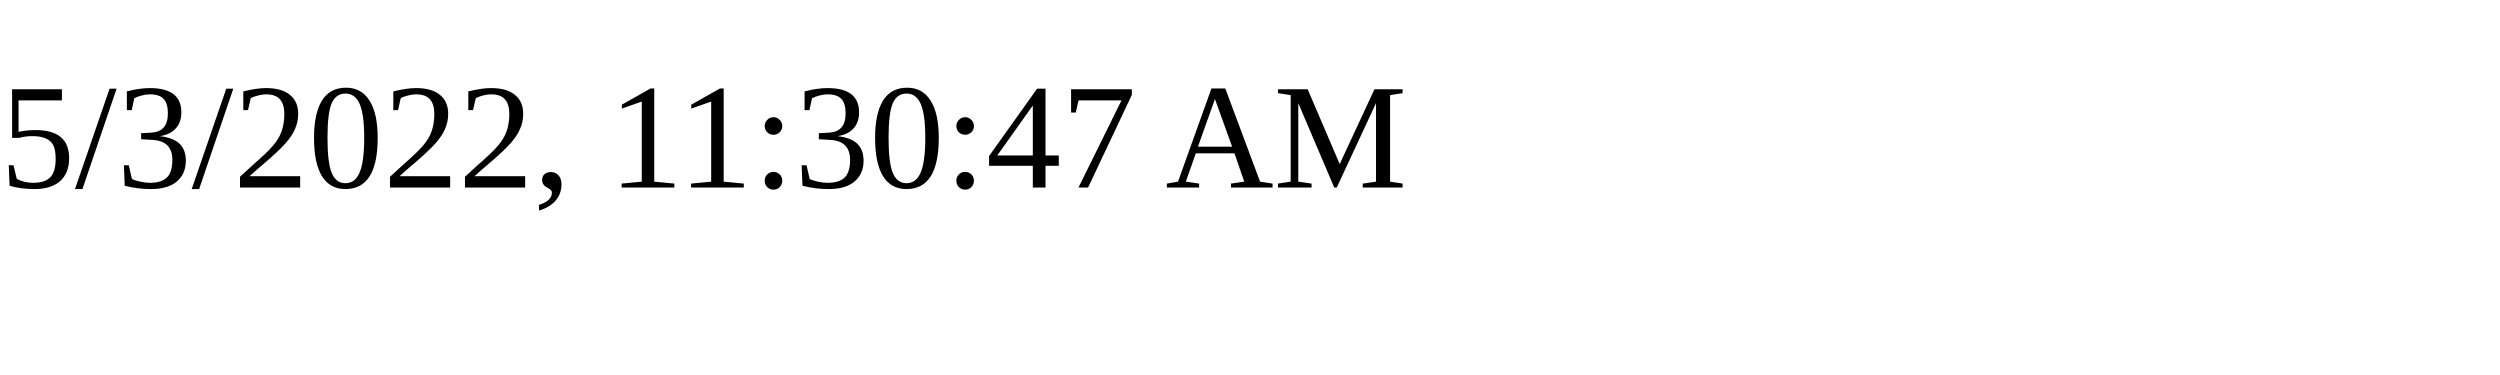
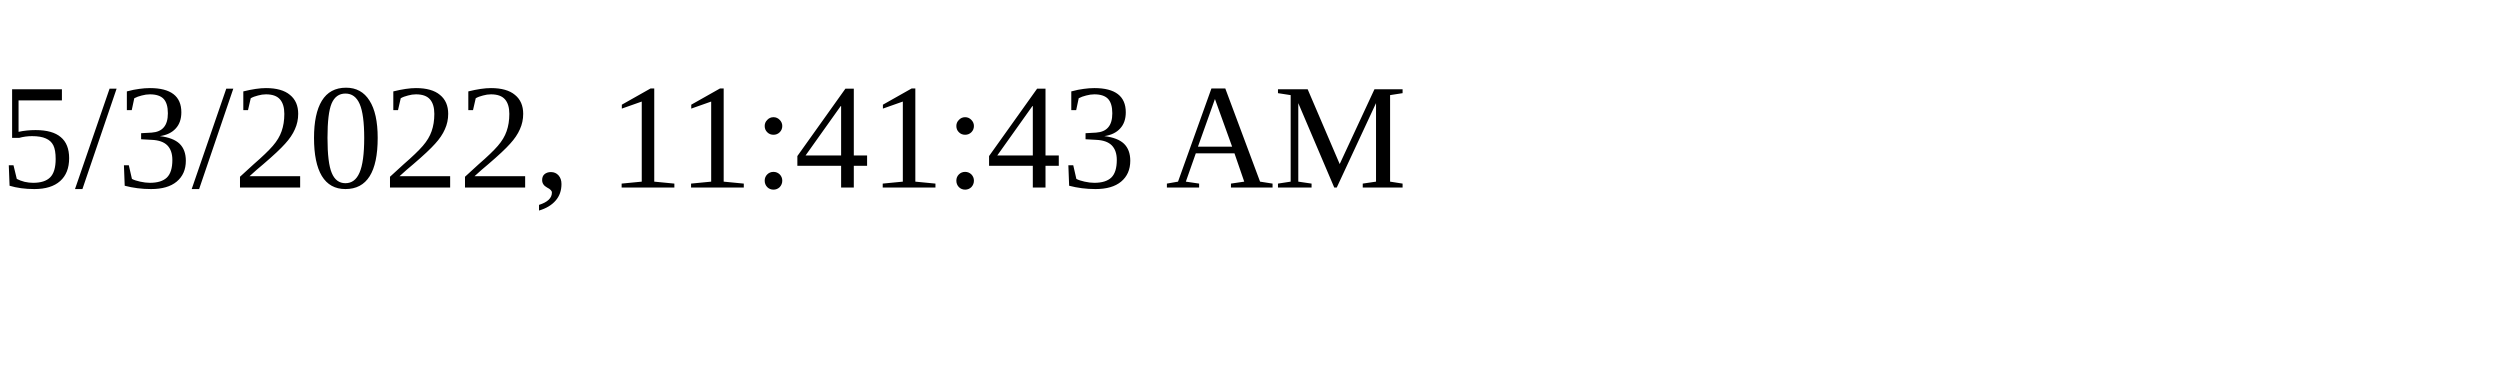
<svg xmlns="http://www.w3.org/2000/svg" height="30" width="200">
-   <text x="0" y="15">5/3/2022, 11:30:47 AM</text>
+   <text x="0" y="15">5/3/2022, 11:41:43 AM</text>
</svg>
